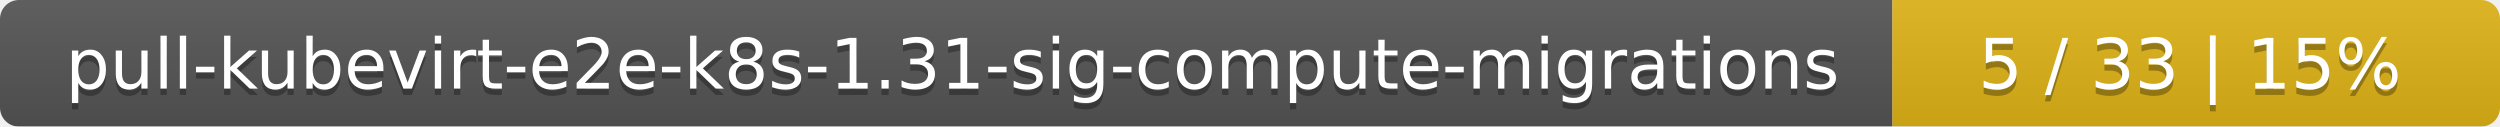
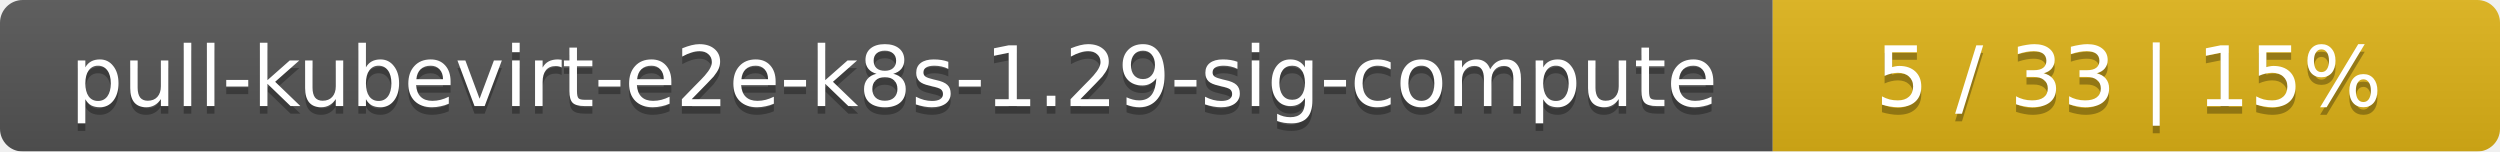
- <svg xmlns="http://www.w3.org/2000/svg" width="395" height="20">
+ <svg xmlns="http://www.w3.org/2000/svg" width="330" height="20">
  <linearGradient id="smooth" x2="0" y2="100%">
    <stop offset="0" stop-color="#bbb" stop-opacity=".1" />
    <stop offset="1" stop-opacity=".1" />
  </linearGradient>
  <mask id="round">
-     <rect width="395" height="20" rx="3" fill="#fff" />
+     <rect width="330" height="20" rx="3" fill="#fff" />
  </mask>
  <g mask="url(#round)">
-     <rect width="299" height="20" fill="#555" />
-     <rect x="299" width="96" height="20" fill="#dfb317" />
-     <rect width="395" height="20" fill="url(#smooth)" />
+     <rect width="234" height="20" fill="#555" />
+     <rect x="234" width="96" height="20" fill="#dfb317" />
+     <rect width="330" height="20" fill="url(#smooth)" />
  </g>
  <g fill="#fff" text-anchor="middle" font-family="DejaVu Sans,Verdana,Geneva,sans-serif" font-size="11">
-     <text x="150.5" y="15" fill="#010101" fill-opacity=".3">pull-kubevirt-e2e-k8s-1.31-sig-compute-migrations</text>
-     <text x="150.5" y="14">pull-kubevirt-e2e-k8s-1.31-sig-compute-migrations</text>
-     <text x="346" y="15" fill="#010101" fill-opacity=".3">5 / 33    |    15%</text>
-     <text x="346" y="14">5 / 33    |    15%</text>
+     <text x="118" y="15" fill="#010101" fill-opacity=".3">pull-kubevirt-e2e-k8s-1.29-sig-compute</text>
+     <text x="118" y="14">pull-kubevirt-e2e-k8s-1.29-sig-compute</text>
+     <text x="281" y="15" fill="#010101" fill-opacity=".3">5 / 33    |    15%</text>
+     <text x="281" y="14">5 / 33    |    15%</text>
  </g>
</svg>
